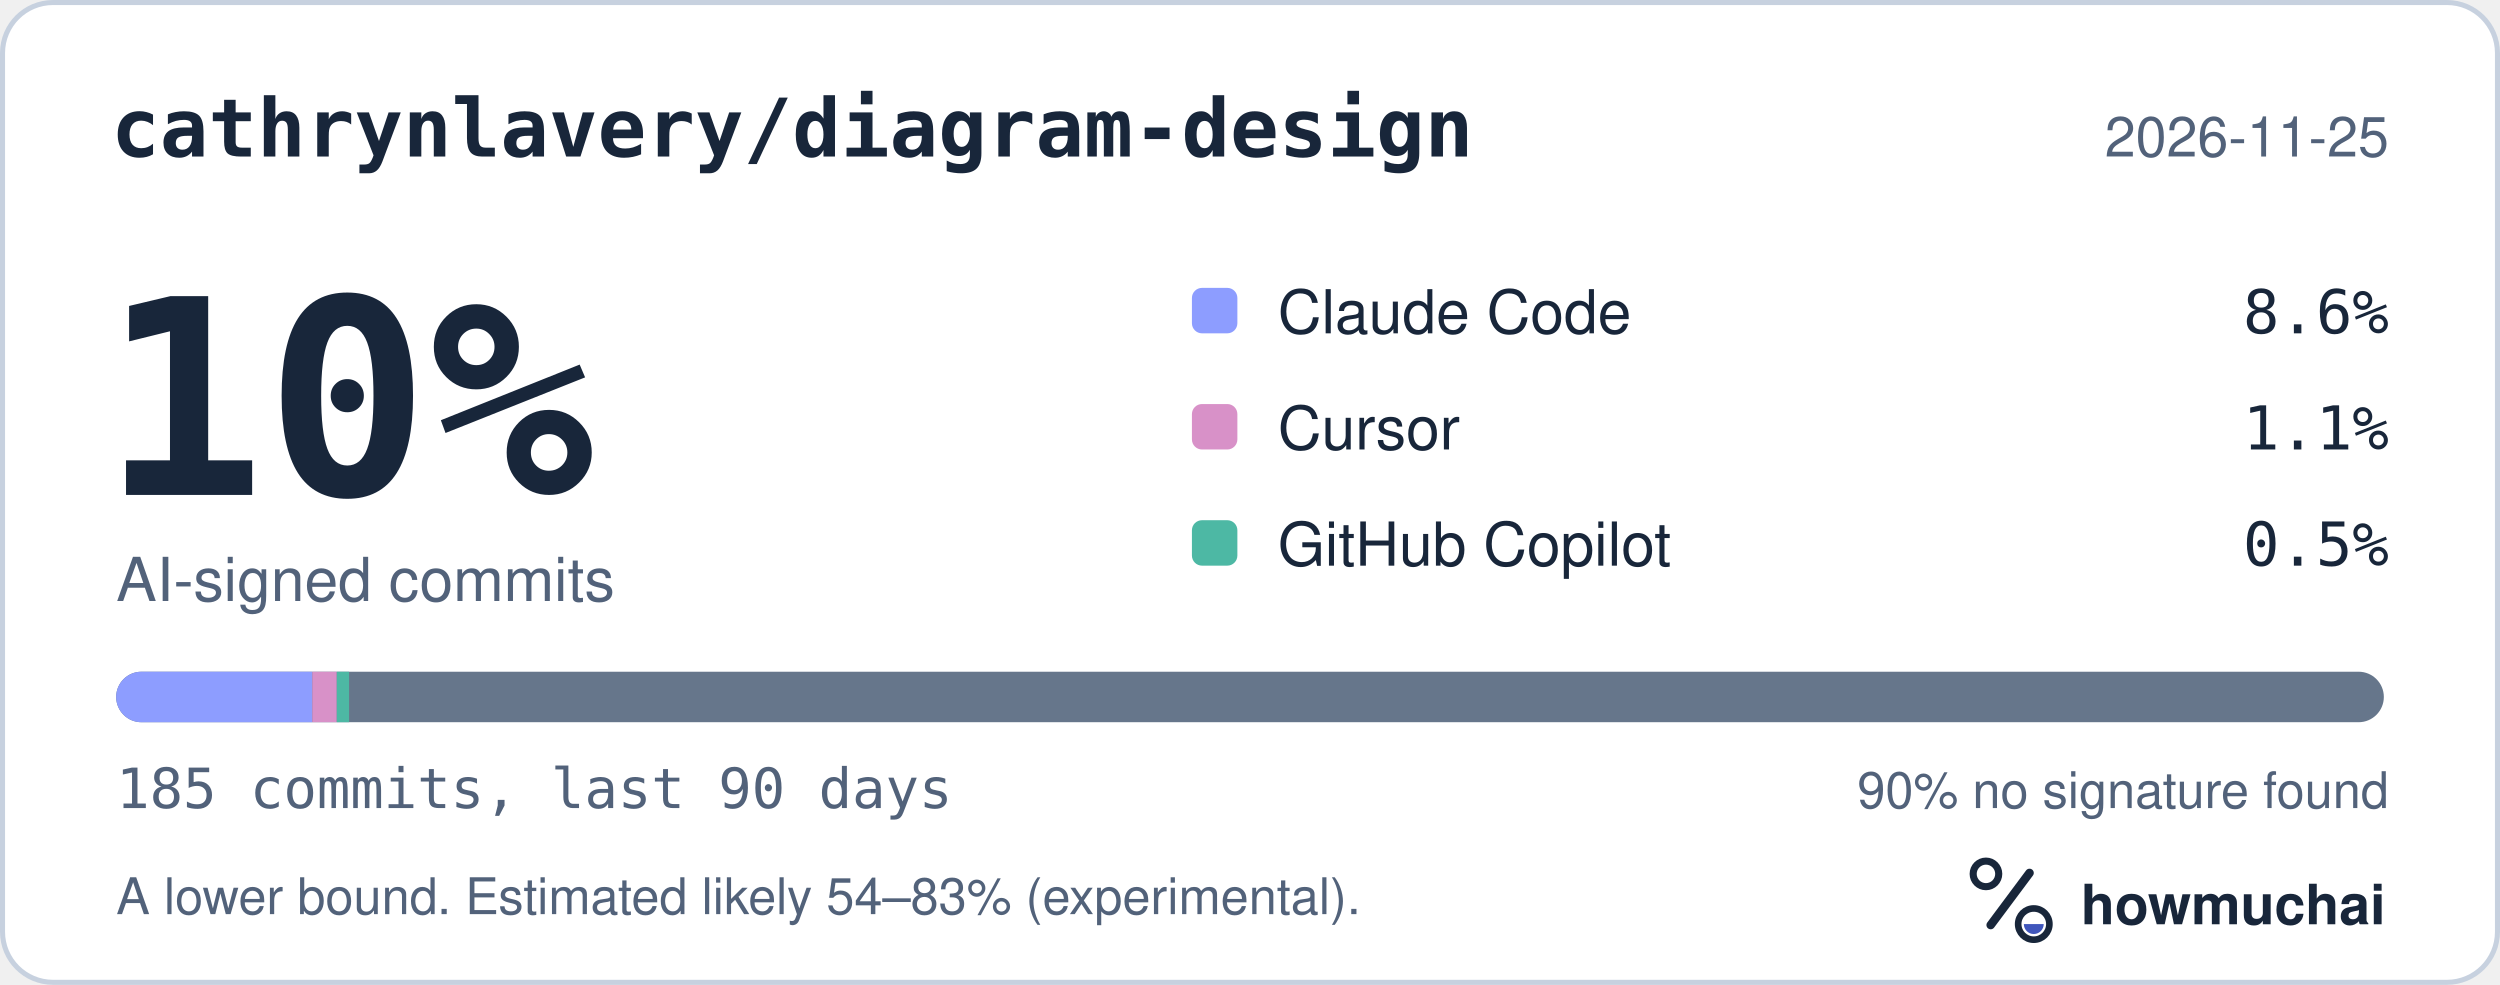
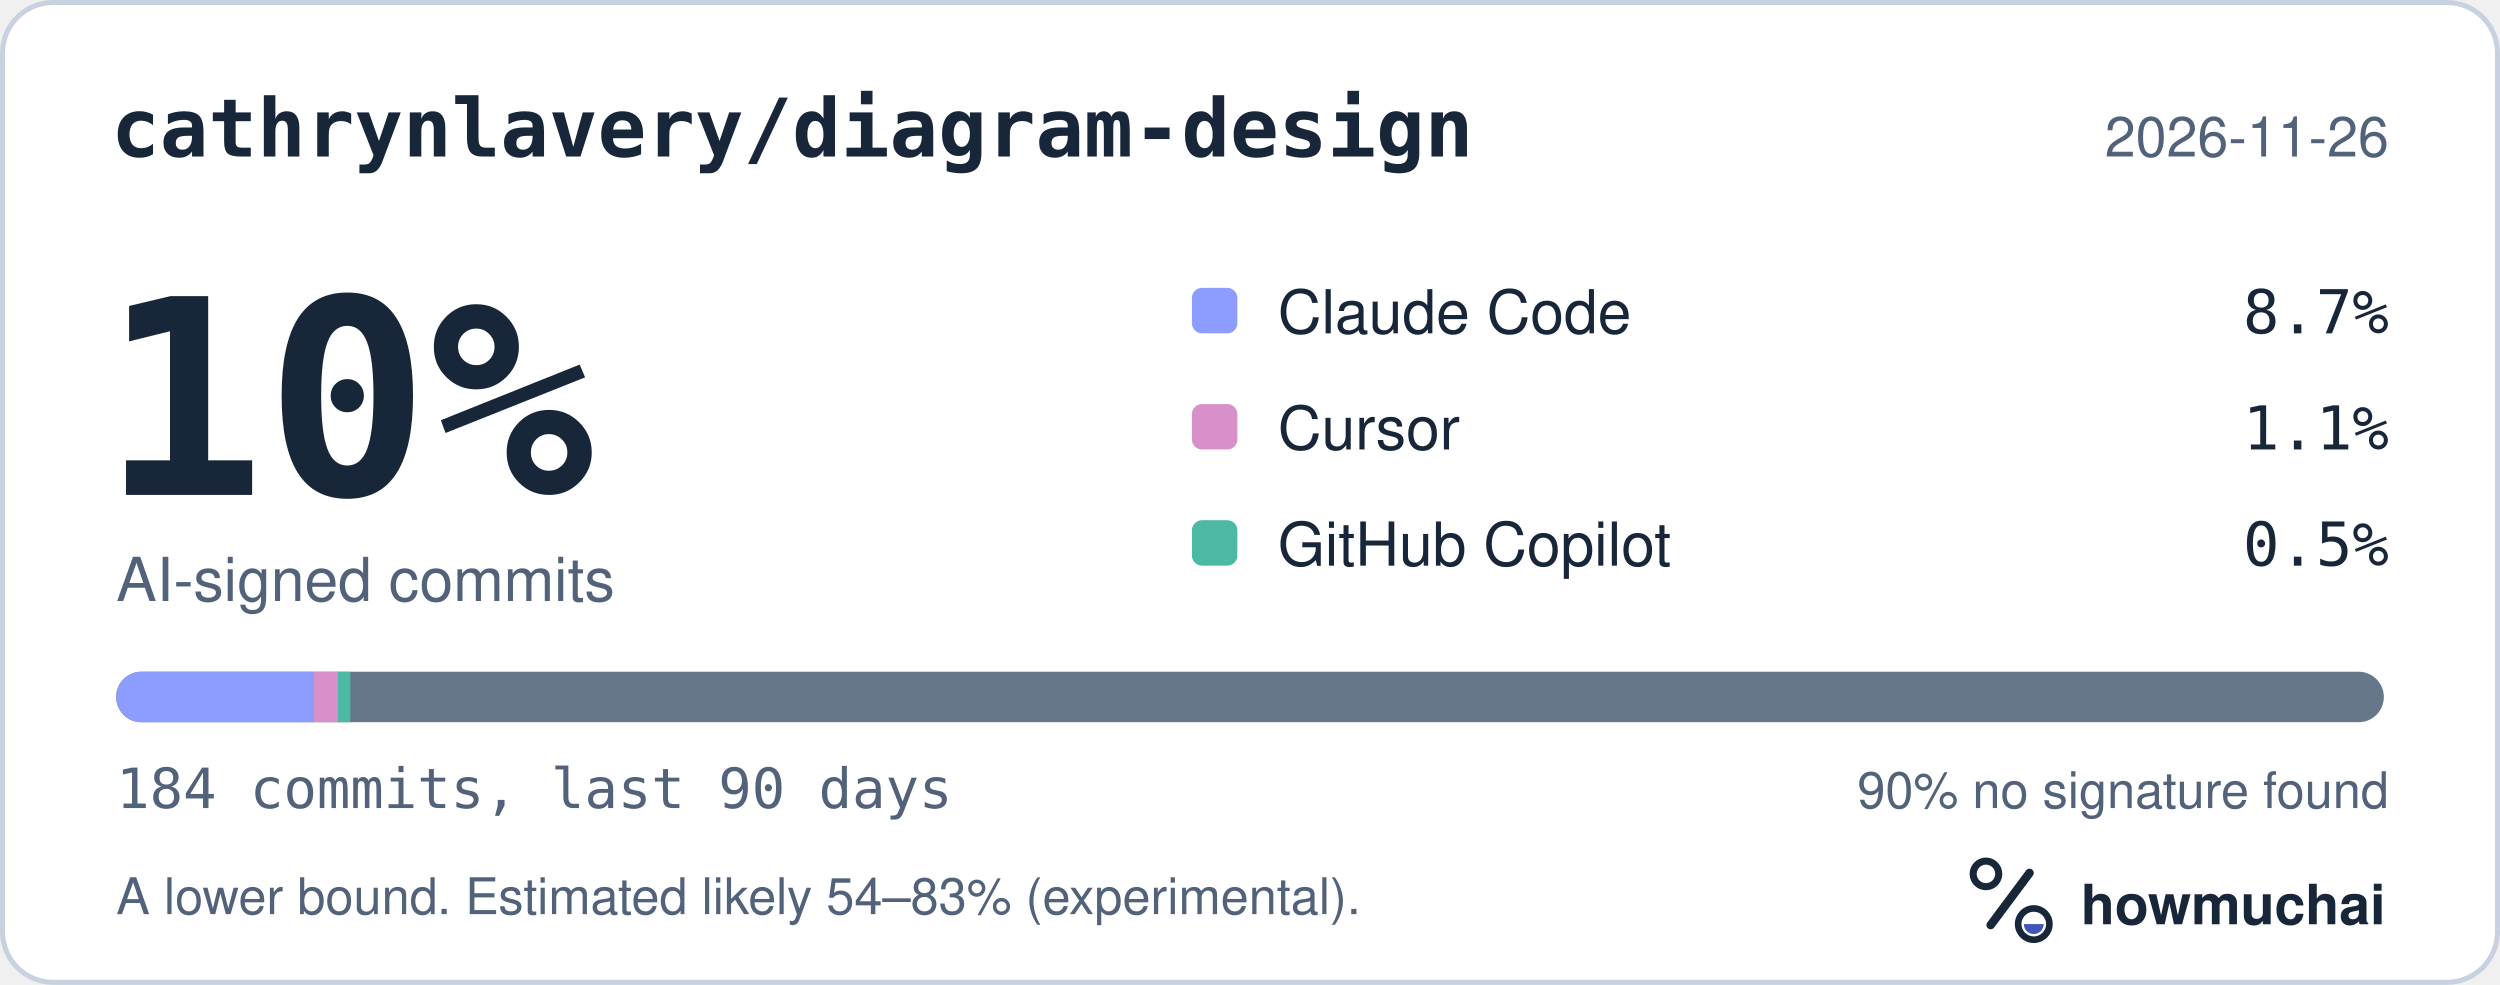
<svg xmlns="http://www.w3.org/2000/svg" width="495" height="195" viewBox="0 0 495 195" role="img" aria-labelledby="hm-t hm-d">
  <rect x="0.5" y="0.5" width="494" height="194" rx="10" fill="#FFFFFF" stroke="#C7D1DF" />
  <text x="22" y="31" fill="#18263A" font-family="ui-monospace, SF Mono, Menlo, Consolas, IBM Plex Mono, monospace" font-size="16" font-weight="600">cathrynlavery/diagram-design</text>
-   <text x="473" y="31" fill="#52627A" font-family="-apple-system, BlinkMacSystemFont, Segoe UI, Helvetica, Arial, Fira Sans, sans-serif" font-size="11" text-anchor="end">2026-11-25</text>
+   <text x="473" y="31" fill="#52627A" font-family="-apple-system, BlinkMacSystemFont, Segoe UI, Helvetica, Arial, Fira Sans, sans-serif" font-size="11" text-anchor="end">2026-11-26</text>
  <text x="20" y="98" fill="#18263A" font-family="ui-monospace, SF Mono, Menlo, Consolas, IBM Plex Mono, monospace" font-size="54" font-weight="700">10%</text>
  <text x="23" y="119" fill="#52627A" font-family="-apple-system, BlinkMacSystemFont, Segoe UI, Helvetica, Arial, Fira Sans, sans-serif" font-size="12">AI-signed commits</text>
  <rect x="236" y="57" width="9" height="9" rx="2" fill="#8D9DFF" />
  <text x="253" y="66" fill="#18263A" font-family="-apple-system, BlinkMacSystemFont, Segoe UI, Helvetica, Arial, Fira Sans, sans-serif" font-size="12">Claude Code</text>
-   <text x="473" y="66" fill="#18263A" font-family="ui-monospace, SF Mono, Menlo, Consolas, IBM Plex Mono, monospace" font-size="12" text-anchor="end">8.6%</text>
+   <text x="473" y="66" fill="#18263A" font-family="ui-monospace, SF Mono, Menlo, Consolas, IBM Plex Mono, monospace" font-size="12" text-anchor="end">8.7%</text>
  <rect x="236" y="80" width="9" height="9" rx="2" fill="#D891C8" />
  <text x="253" y="89" fill="#18263A" font-family="-apple-system, BlinkMacSystemFont, Segoe UI, Helvetica, Arial, Fira Sans, sans-serif" font-size="12">Cursor</text>
  <text x="473" y="89" fill="#18263A" font-family="ui-monospace, SF Mono, Menlo, Consolas, IBM Plex Mono, monospace" font-size="12" text-anchor="end">1.1%</text>
  <rect x="236" y="103" width="9" height="9" rx="2" fill="#4DB8A4" />
  <text x="253" y="112" fill="#18263A" font-family="-apple-system, BlinkMacSystemFont, Segoe UI, Helvetica, Arial, Fira Sans, sans-serif" font-size="12">GitHub Copilot</text>
  <text x="473" y="112" fill="#18263A" font-family="ui-monospace, SF Mono, Menlo, Consolas, IBM Plex Mono, monospace" font-size="12" text-anchor="end">0.5%</text>
  <defs>
    <clipPath id="hm-bar">
      <rect x="23" y="133" width="449" height="10" rx="5" />
    </clipPath>
  </defs>
  <rect x="23" y="133" width="449" height="10" rx="5" fill="#66768B" />
  <g clip-path="url(#hm-bar)">
-     <rect x="23.00" y="133" width="38.83" height="10" fill="#8D9DFF" />
-     <rect x="61.83" y="133" width="4.85" height="10" fill="#D891C8" />
-     <rect x="66.69" y="133" width="2.43" height="10" fill="#4DB8A4" />
+     <rect x="23.00" y="133" width="39.04" height="10" fill="#8D9DFF" />
+     <rect x="62.04" y="133" width="4.88" height="10" fill="#D891C8" />
+     <rect x="66.92" y="133" width="2.44" height="10" fill="#4DB8A4" />
  </g>
-   <text x="23" y="160" fill="#52627A" font-family="ui-monospace, SF Mono, Menlo, Consolas, IBM Plex Mono, monospace" font-size="11">185 commits, last 90 days</text>
+   <text x="23" y="160" fill="#52627A" font-family="ui-monospace, SF Mono, Menlo, Consolas, IBM Plex Mono, monospace" font-size="11">184 commits, last 90 days</text>
  <text x="473" y="160" fill="#52627A" font-family="-apple-system, BlinkMacSystemFont, Segoe UI, Helvetica, Arial, Fira Sans, sans-serif" font-size="10" text-anchor="end">90% no signature found</text>
  <text x="23" y="181" fill="#52627A" font-family="-apple-system, BlinkMacSystemFont, Segoe UI, Helvetica, Arial, Fira Sans, sans-serif" font-size="10">A lower bound. Estimated likely 54–83% (experimental).</text>
  <g transform="translate(386 166) scale(0.046875)">
    <circle cx="154" cy="150" r="54" fill="none" stroke="#18263A" stroke-width="30" />
    <path d="M174 366 338 146" fill="none" stroke="#18263A" stroke-width="36" stroke-linecap="round" />
    <circle cx="356" cy="362" r="66" fill="none" stroke="#18263A" stroke-width="28" />
    <path d="M314 362a42 42 0 0 0 84 0Z" fill="#4056BC" />
  </g>
  <text x="412" y="183" fill="#18263A" font-family="-apple-system, BlinkMacSystemFont, Segoe UI, Helvetica, Arial, Fira Sans, sans-serif" font-size="11" font-weight="650">howmuchai</text>
</svg>
